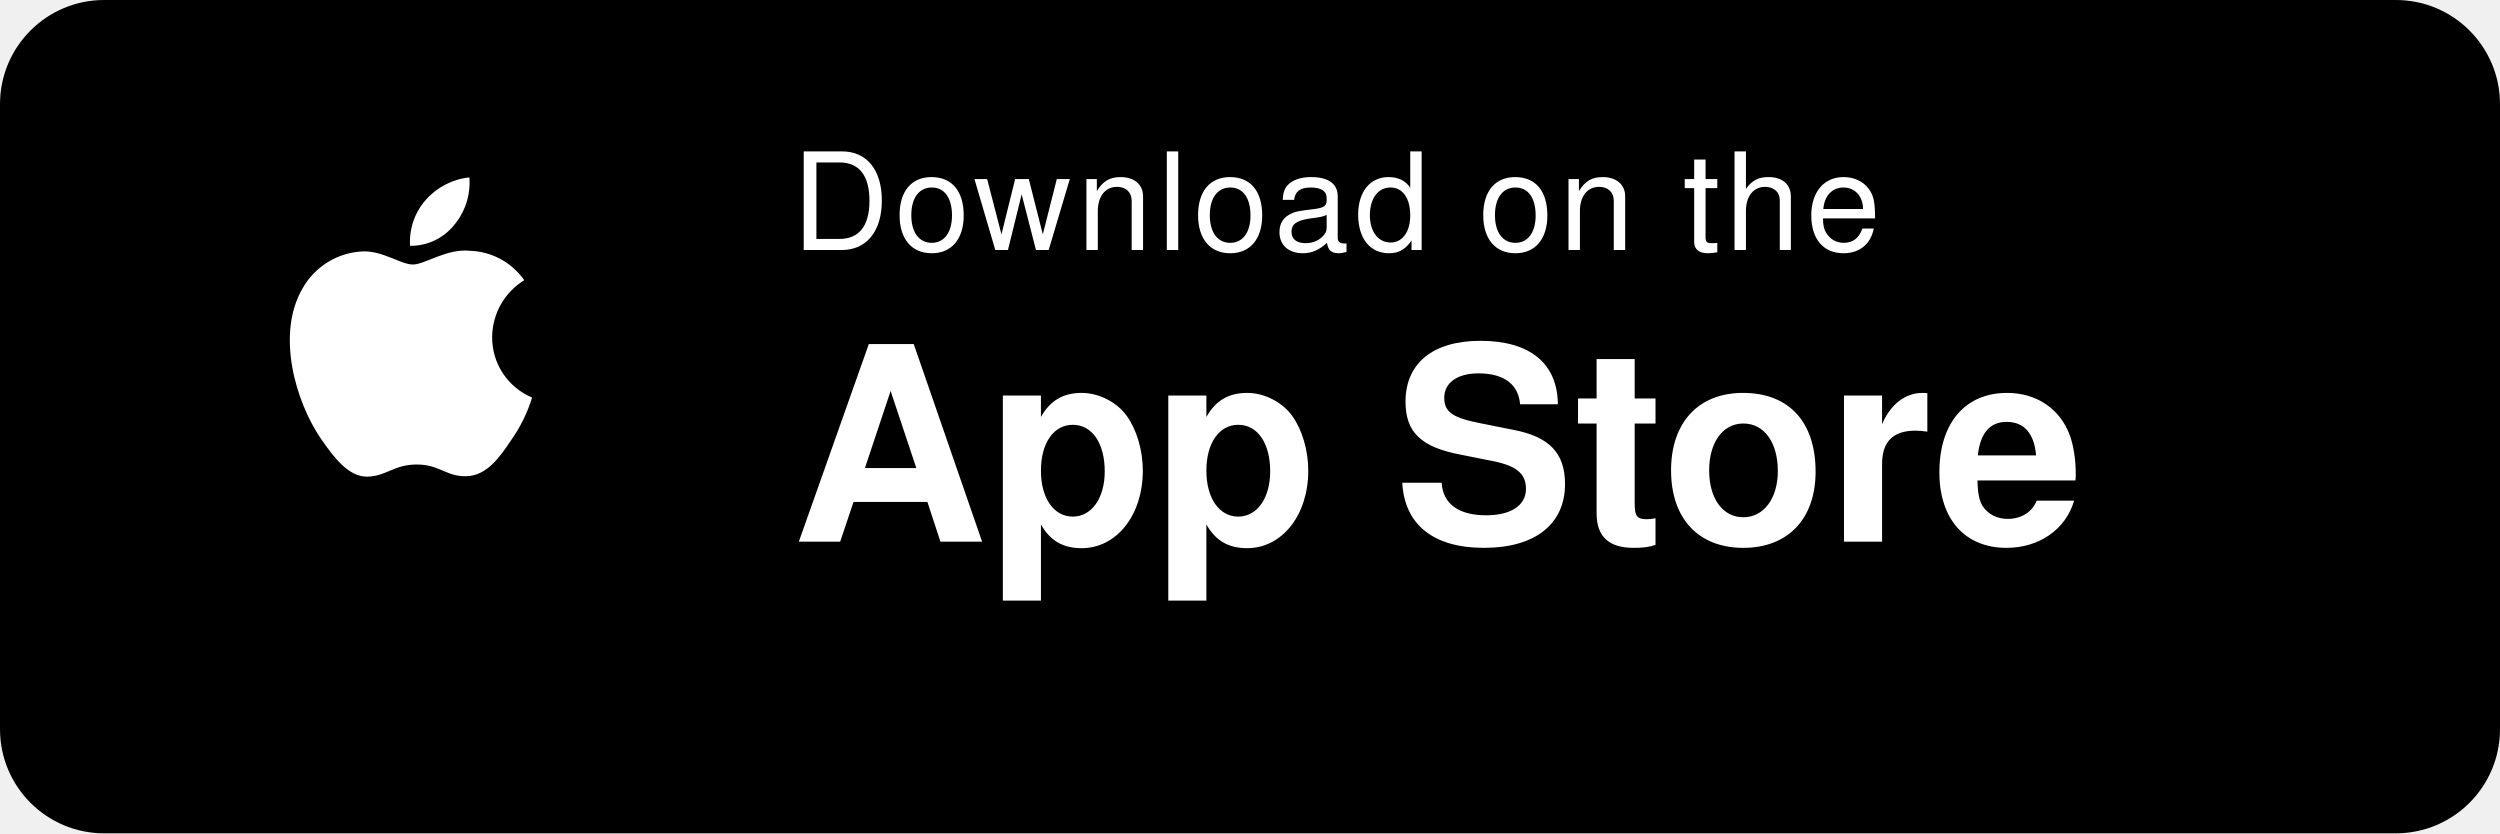
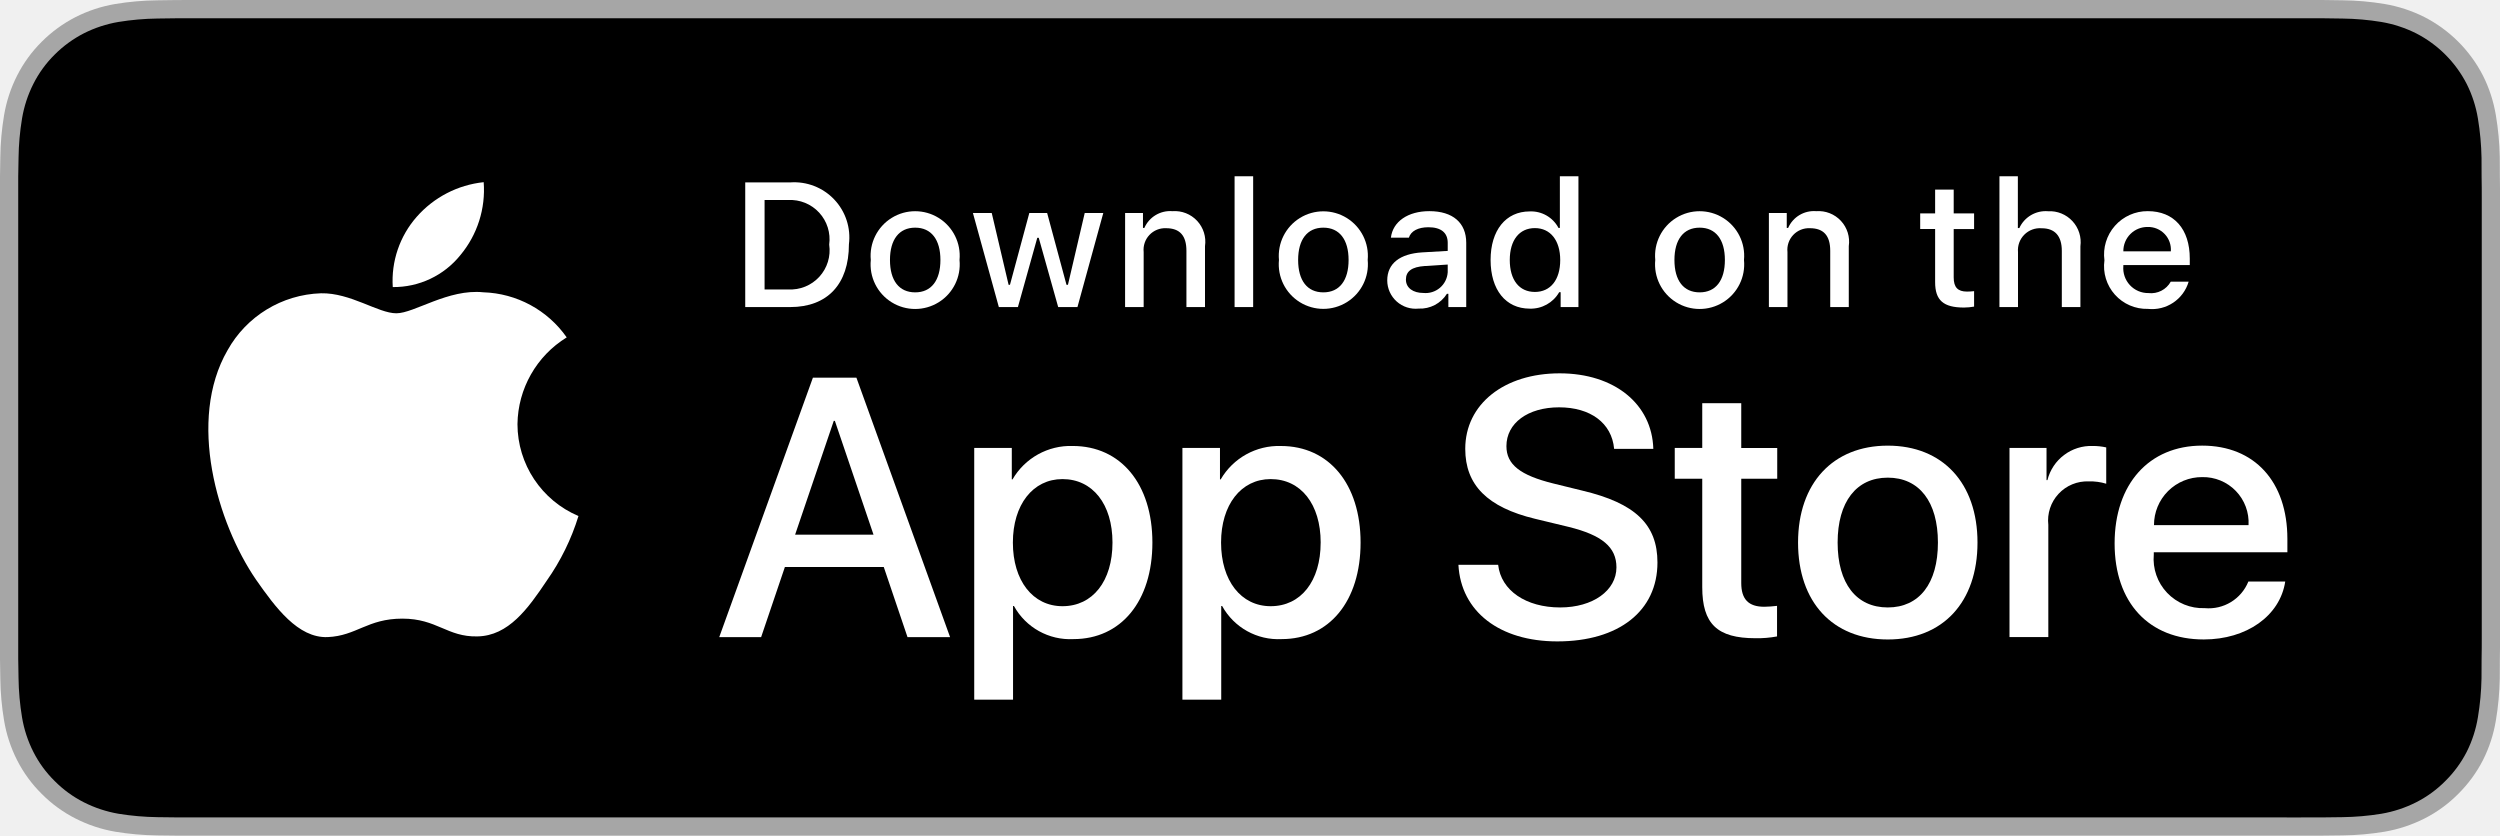
- <svg xmlns="http://www.w3.org/2000/svg" viewBox="0 0 120 40" width="120" height="40">
-   <rect width="120" height="40" rx="5" fill="#000" />
-   <text x="38" y="12" fill="#fff" font-family="-apple-system, Helvetica, Arial, sans-serif" font-size="6.5" letter-spacing="0.04em">Download on the</text>
-   <text x="38" y="26" fill="#fff" font-family="-apple-system, Helvetica, Arial, sans-serif" font-size="13" font-weight="600">App Store</text>
-   <g transform="translate(10, 5) scale(0.55)" fill="#fff">
-     <path d="M24.769 20.3a5.884 5.884 0 0 1 2.8-4.939 6.027 6.027 0 0 0-4.748-2.567c-2-.209-3.942 1.2-4.964 1.2-1.041 0-2.613-1.181-4.307-1.147a6.346 6.346 0 0 0-5.342 3.257c-2.309 4-.588 9.879 1.63 13.112 1.1 1.583 2.4 3.354 4.093 3.292 1.655-.069 2.275-1.06 4.272-1.06 1.978 0 2.559 1.06 4.288 1.022 1.777-.03 2.9-1.593 3.965-3.19a13.212 13.212 0 0 0 1.8-3.674 5.685 5.685 0 0 1-3.487-5.306zM21.458 10.543a5.793 5.793 0 0 0 1.326-4.152 5.9 5.9 0 0 0-3.817 1.974 5.522 5.522 0 0 0-1.36 4 4.881 4.881 0 0 0 3.851-1.822z" />
+ <svg xmlns="http://www.w3.org/2000/svg" id="livetype" width="119.664" height="40" viewBox="0 0 119.664 40">
+   <g>
+     <g>
+       <g>
+         <path d="M110.135,0H9.535c-.367,0-.729,0-1.095.002-.306.002-.61.008-.919.013A13.215,13.215,0,0,0,5.517.191a6.665,6.665,0,0,0-1.901.627A6.438,6.438,0,0,0,1.998,1.997,6.258,6.258,0,0,0,.819,3.618a6.601,6.601,0,0,0-.625,1.903,12.993,12.993,0,0,0-.179,2.002C.006,7.83.005,8.138,0,8.444V31.559c.005.31.006.611.015.922a12.992,12.992,0,0,0,.179,2.002,6.588,6.588,0,0,0,.625,1.904A6.208,6.208,0,0,0,1.998,38.001a6.274,6.274,0,0,0,1.619,1.179,6.701,6.701,0,0,0,1.901.631,13.455,13.455,0,0,0,2.004.177c.309.007.613.011.919.011C8.806,40,9.168,40,9.535,40H110.135c.359,0,.725,0,1.084-.002.305,0,.617-.004.922-.011a13.279,13.279,0,0,0,2-.177,6.804,6.804,0,0,0,1.908-.631,6.277,6.277,0,0,0,1.617-1.179,6.395,6.395,0,0,0,1.182-1.614,6.604,6.604,0,0,0,.619-1.904,13.506,13.506,0,0,0,.186-2.002c.004-.311.004-.611.004-.922.008-.363.008-.725.008-1.094V9.536c0-.366,0-.729-.008-1.092,0-.307,0-.614-.004-.921a13.507,13.507,0,0,0-.186-2.002,6.618,6.618,0,0,0-.619-1.903,6.466,6.466,0,0,0-2.799-2.8,6.768,6.768,0,0,0-1.908-.627,13.044,13.044,0,0,0-2-.177c-.305-.005-.617-.011-.922-.013-.359-.002-.725-.002-1.084-.002Z" style="fill: #a6a6a6" />
+         <path d="M8.445,39.125c-.305,0-.602-.004-.904-.011a12.687,12.687,0,0,1-1.869-.163,5.884,5.884,0,0,1-1.657-.548,5.406,5.406,0,0,1-1.397-1.017,5.321,5.321,0,0,1-1.021-1.397,5.722,5.722,0,0,1-.543-1.657,12.414,12.414,0,0,1-.167-1.875c-.006-.211-.015-.913-.015-.913V8.444S.882,7.753.888,7.55a12.37,12.37,0,0,1,.166-1.872,5.755,5.755,0,0,1,.543-1.662A5.373,5.373,0,0,1,2.612,2.618,5.565,5.565,0,0,1,4.014,1.595a5.823,5.823,0,0,1,1.653-.544A12.586,12.586,0,0,1,7.543.887L8.445.875H111.214l.913.013a12.385,12.385,0,0,1,1.858.163,5.938,5.938,0,0,1,1.671.548,5.594,5.594,0,0,1,2.415,2.42,5.763,5.763,0,0,1,.535,1.649,12.995,12.995,0,0,1,.174,1.887c.003.283.003.587.003.89.008.375.008.732.008,1.092V30.465c0,.363,0,.718-.008,1.075,0,.325,0,.623-.004.93a12.731,12.731,0,0,1-.171,1.853,5.739,5.739,0,0,1-.54,1.67,5.48,5.48,0,0,1-1.016,1.386,5.413,5.413,0,0,1-1.399,1.022,5.862,5.862,0,0,1-1.668.55,12.542,12.542,0,0,1-1.869.163c-.293.007-.6.011-.897.011l-1.084.002Z" />
+       </g>
+       <g id="_Group_" data-name="&lt;Group&gt;">
+         <g id="_Group_2" data-name="&lt;Group&gt;">
+           <g id="_Group_3" data-name="&lt;Group&gt;">
+             <path id="_Path_" data-name="&lt;Path&gt;" d="M24.769,20.301a4.949,4.949,0,0,1,2.357-4.152,5.066,5.066,0,0,0-3.991-2.158c-1.679-.176-3.307,1.005-4.163,1.005-.872,0-2.19-.987-3.608-.958a5.315,5.315,0,0,0-4.473,2.728c-1.934,3.348-.491,8.269,1.361,10.976.927,1.325,2.01,2.806,3.428,2.753,1.387-.058,1.905-.884,3.579-.884,1.659,0,2.145.884,3.591.851,1.488-.024,2.426-1.331,3.321-2.669a10.962,10.962,0,0,0,1.518-3.093A4.782,4.782,0,0,1,24.769,20.301Z" style="fill: #fff" />
+             <path id="_Path_2" data-name="&lt;Path&gt;" d="M22.037,12.211a4.872,4.872,0,0,0,1.115-3.491,4.957,4.957,0,0,0-3.208,1.66,4.636,4.636,0,0,0-1.144,3.361A4.099,4.099,0,0,0,22.037,12.211Z" style="fill: #fff" />
+           </g>
+         </g>
+         <g>
+           <path d="M42.302,27.14h-4.733l-1.137,3.356H34.427l4.483-12.418h2.083l4.483,12.418H43.438ZM38.059,25.591h3.752l-1.85-5.447h-.052Z" style="fill: #fff" />
+           <path d="M55.16,25.97c0,2.813-1.506,4.621-3.778,4.621a3.069,3.069,0,0,1-2.849-1.584h-.043v4.484h-1.858V21.442H48.43v1.506h.034a3.212,3.212,0,0,1,2.883-1.601C53.645,21.348,55.16,23.164,55.16,25.97Zm-1.91,0c0-1.833-.947-3.038-2.393-3.038-1.42,0-2.375,1.23-2.375,3.038,0,1.824.955,3.046,2.375,3.046C52.302,29.016,53.25,27.819,53.25,25.97Z" style="fill: #fff" />
+           <path d="M65.125,25.97c0,2.813-1.506,4.621-3.778,4.621a3.069,3.069,0,0,1-2.849-1.584h-.043v4.484h-1.858V21.442H58.395v1.506h.034A3.212,3.212,0,0,1,61.312,21.348C63.61,21.348,65.125,23.164,65.125,25.97Zm-1.91,0c0-1.833-.947-3.038-2.393-3.038-1.42,0-2.375,1.23-2.375,3.038,0,1.824.955,3.046,2.375,3.046C62.267,29.016,63.214,27.819,63.214,25.97Z" style="fill: #fff" />
+           <path d="M71.71,27.036c.138,1.231,1.334,2.04,2.969,2.04,1.566,0,2.693-.809,2.693-1.919,0-.964-.68-1.541-2.289-1.937l-1.609-.388c-2.28-.551-3.339-1.617-3.339-3.348,0-2.143,1.867-3.614,4.519-3.614,2.624,0,4.423,1.472,4.483,3.614h-1.876c-.112-1.239-1.137-1.987-2.634-1.987s-2.521.757-2.521,1.858c0,.878.654,1.395,2.255,1.79l1.368.336c2.548.603,3.606,1.626,3.606,3.442,0,2.323-1.851,3.778-4.794,3.778-2.754,0-4.613-1.421-4.733-3.667Z" style="fill: #fff" />
+           <path d="M83.346,19.3v2.143h1.722v1.472H83.346v4.991c0,.775.345,1.137,1.102,1.137a5.808,5.808,0,0,0,.611-.043v1.463a5.104,5.104,0,0,1-1.032.086c-1.833,0-2.548-.688-2.548-2.444V22.914H80.163V21.442H81.479V19.3Z" style="fill: #fff" />
+           <path d="M86.065,25.97c0-2.849,1.678-4.639,4.294-4.639,2.625,0,4.295,1.79,4.295,4.639,0,2.856-1.661,4.639-4.295,4.639C87.726,30.608,86.065,28.826,86.065,25.97Zm6.695,0c0-1.954-.896-3.107-2.401-3.107s-2.4,1.162-2.4,3.107c0,1.962.895,3.106,2.4,3.106S92.76,27.932,92.76,25.97Z" style="fill: #fff" />
+           <path d="M96.186,21.442h1.772v1.541h.043a2.159,2.159,0,0,1,2.178-1.636,2.866,2.866,0,0,1,.637.069v1.738a2.598,2.598,0,0,0-.835-.112,1.873,1.873,0,0,0-1.937,2.083v5.37h-1.858Z" style="fill: #fff" />
+           <path d="M109.384,27.837c-.25,1.644-1.851,2.771-3.898,2.771-2.634,0-4.269-1.765-4.269-4.596,0-2.84,1.644-4.682,4.19-4.682,2.505,0,4.08,1.721,4.08,4.466v.637h-6.395v.112a2.358,2.358,0,0,0,2.436,2.564,2.048,2.048,0,0,0,2.091-1.273Zm-6.282-2.702h4.526a2.177,2.177,0,0,0-2.221-2.298A2.292,2.292,0,0,0,103.102,25.135Z" style="fill: #fff" />
+         </g>
+       </g>
+     </g>
+     <g id="_Group_4" data-name="&lt;Group&gt;">
+       <g>
+         <path d="M37.826,8.731a2.64,2.64,0,0,1,2.808,2.965c0,1.906-1.03,3.002-2.808,3.002H35.671V8.731Zm-1.229,5.123h1.125a1.876,1.876,0,0,0,1.968-2.146,1.881,1.881,0,0,0-1.968-2.134h-1.125Z" style="fill: #fff" />
+         <path d="M41.681,12.444a2.133,2.133,0,1,1,4.247,0,2.134,2.134,0,1,1-4.247,0Zm3.333,0c0-.976-.438-1.547-1.208-1.547-.772,0-1.207.571-1.207,1.547,0,.984.435,1.55,1.207,1.55C44.575,13.995,45.014,13.424,45.014,12.444Z" style="fill: #fff" />
+         <path d="M51.573,14.698h-.922l-.931-3.316h-.07l-.927,3.316h-.913l-1.241-4.503h.901l.807,3.436h.066l.926-3.436h.853l.926,3.436h.07l.803-3.436h.889Z" style="fill: #fff" />
+         <path d="M53.854,10.195H54.709v.715h.066a1.348,1.348,0,0,1,1.344-.802,1.465,1.465,0,0,1,1.559,1.675v2.915h-.889V12.006c0-.724-.314-1.083-.972-1.083a1.033,1.033,0,0,0-1.075,1.141v2.634h-.889Z" style="fill: #fff" />
+         <path d="M59.094,8.437h.889v6.261h-.889Z" style="fill: #fff" />
+         <path d="M61.218,12.444a2.133,2.133,0,1,1,4.248,0,2.134,2.134,0,1,1-4.248,0Zm3.333,0c0-.976-.438-1.547-1.208-1.547-.772,0-1.207.571-1.207,1.547,0,.984.435,1.55,1.207,1.55C64.112,13.995,64.551,13.424,64.551,12.444Z" style="fill: #fff" />
+         <path d="M66.401,13.424c0-.811.604-1.278,1.675-1.344l1.22-.07v-.389c0-.476-.314-.744-.922-.744-.496,0-.84.182-.938.5h-.86c.091-.773.818-1.27,1.84-1.27,1.129,0,1.766.562,1.766,1.513v3.077h-.855v-.633h-.07a1.515,1.515,0,0,1-1.353.707A1.36,1.36,0,0,1,66.401,13.424Zm2.895-.385v-.376l-1.1.07c-.62.042-.901.252-.901.649,0,.405.352.641.835.641A1.062,1.062,0,0,0,69.295,13.04Z" style="fill: #fff" />
+         <path d="M71.348,12.444c0-1.423.731-2.324,1.869-2.324a1.484,1.484,0,0,1,1.381.79h.066V8.437h.889v6.261h-.852v-.711h-.07a1.563,1.563,0,0,1-1.414.786C72.072,14.772,71.348,13.871,71.348,12.444Zm.918,0c0,.955.45,1.53,1.203,1.53.749,0,1.212-.583,1.212-1.526,0-.938-.468-1.53-1.212-1.53C72.721,10.918,72.266,11.497,72.266,12.444Z" style="fill: #fff" />
+         <path d="M79.23,12.444a2.133,2.133,0,1,1,4.247,0,2.134,2.134,0,1,1-4.247,0Zm3.333,0c0-.976-.438-1.547-1.208-1.547-.772,0-1.207.571-1.207,1.547,0,.984.435,1.55,1.207,1.55C82.125,13.995,82.563,13.424,82.563,12.444Z" style="fill: #fff" />
+         <path d="M84.669,10.195h.855v.715h.066a1.348,1.348,0,0,1,1.344-.802,1.465,1.465,0,0,1,1.559,1.675v2.915H87.605V12.006c0-.724-.314-1.083-.972-1.083a1.033,1.033,0,0,0-1.075,1.141v2.634h-.889Z" style="fill: #fff" />
+         <path d="M93.515,9.074v1.142h.976v.749h-.976V13.279c0,.472.194.678.637.678a2.967,2.967,0,0,0,.339-.021v.74a2.916,2.916,0,0,1-.483.045c-.988,0-1.382-.348-1.382-1.216v-2.543h-.715v-.749h.715V9.074Z" style="fill: #fff" />
+         <path d="M95.705,8.437h.881v2.481h.07a1.386,1.386,0,0,1,1.373-.807,1.483,1.483,0,0,1,1.551,1.679v2.907H98.69v-2.688c0-.719-.335-1.083-.963-1.083a1.052,1.052,0,0,0-1.134,1.142v2.63h-.889Z" style="fill: #fff" />
+         <path d="M104.761,13.482a1.828,1.828,0,0,1-1.951,1.303A2.045,2.045,0,0,1,100.73,12.46a2.077,2.077,0,0,1,2.076-2.353c1.253,0,2.009.856,2.009,2.27V12.688h-3.18v.05a1.19,1.19,0,0,0,1.199,1.29,1.079,1.079,0,0,0,1.071-.546Zm-3.126-1.451h2.274a1.086,1.086,0,0,0-1.108-1.167A1.152,1.152,0,0,0,101.635,12.031Z" style="fill: #fff" />
+       </g>
+     </g>
  </g>
</svg>
